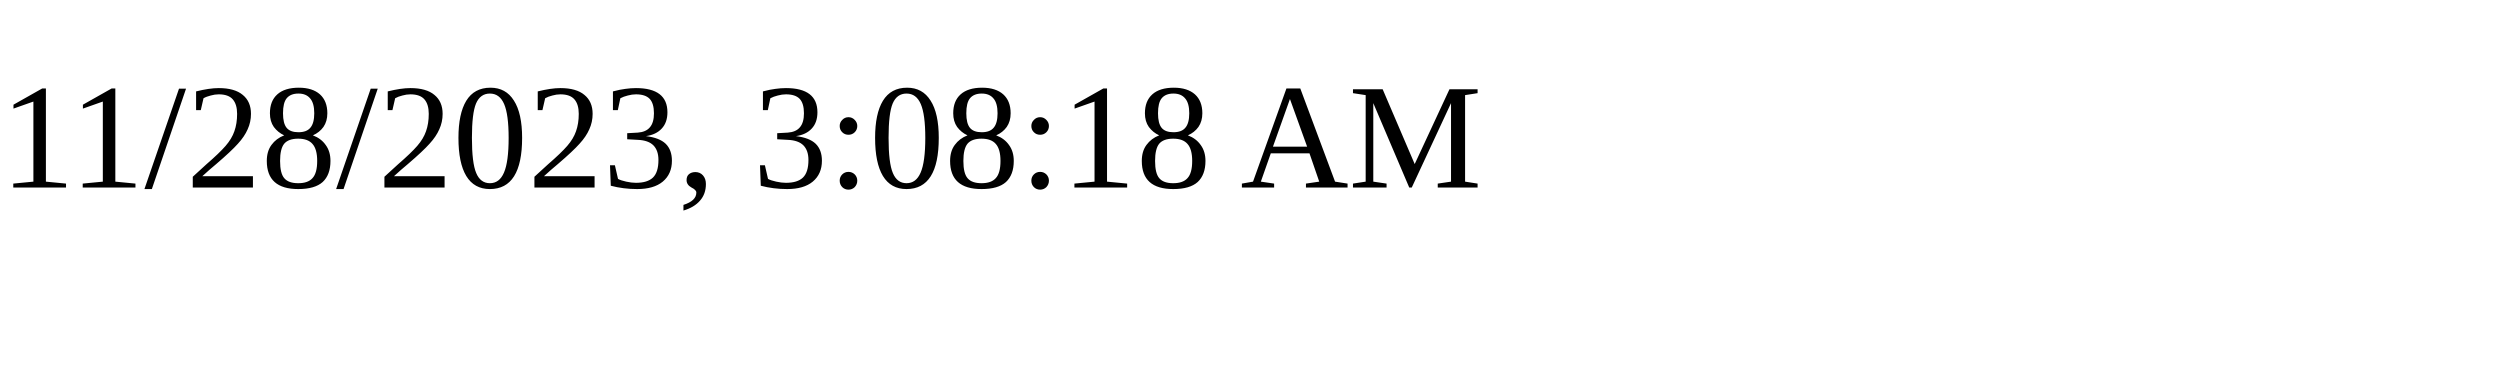
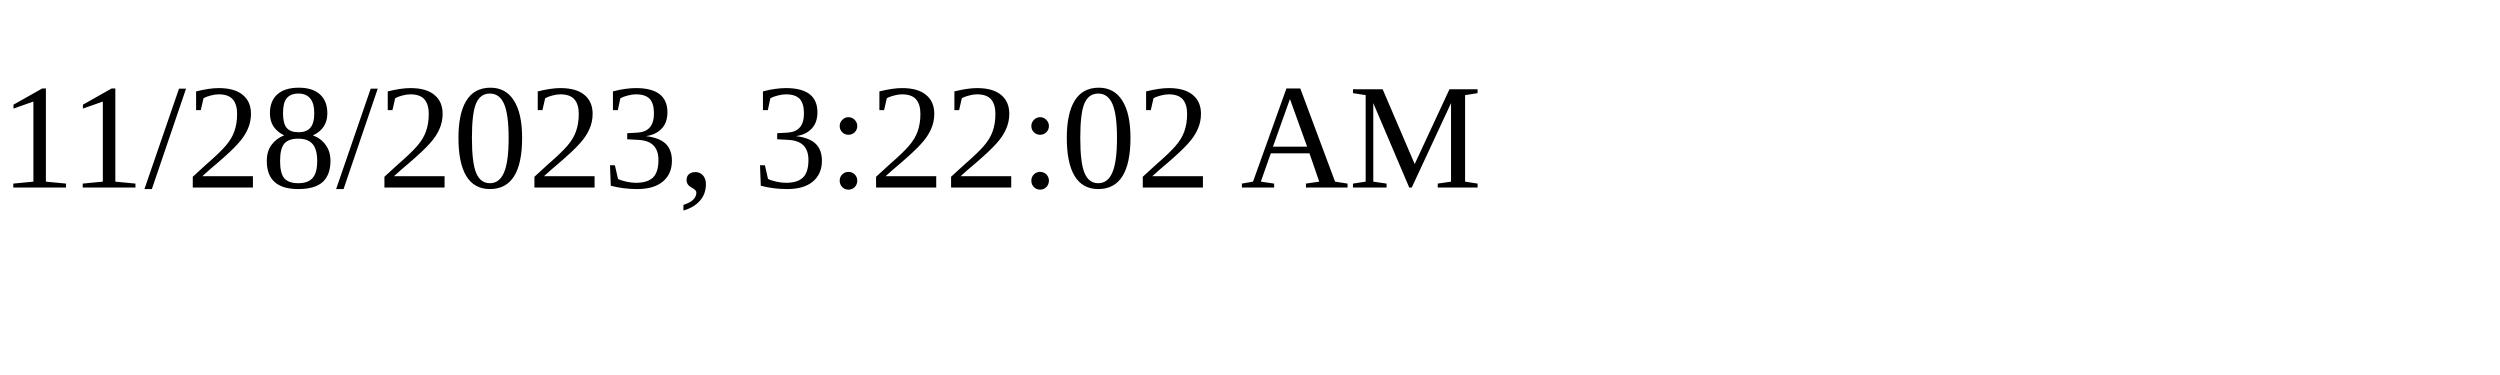
<svg xmlns="http://www.w3.org/2000/svg" height="30" width="200">
-   <text x="0" y="15">11/28/2023, 3:08:18 AM</text>
+   <text x="0" y="15">11/28/2023, 3:22:02 AM</text>
</svg>
